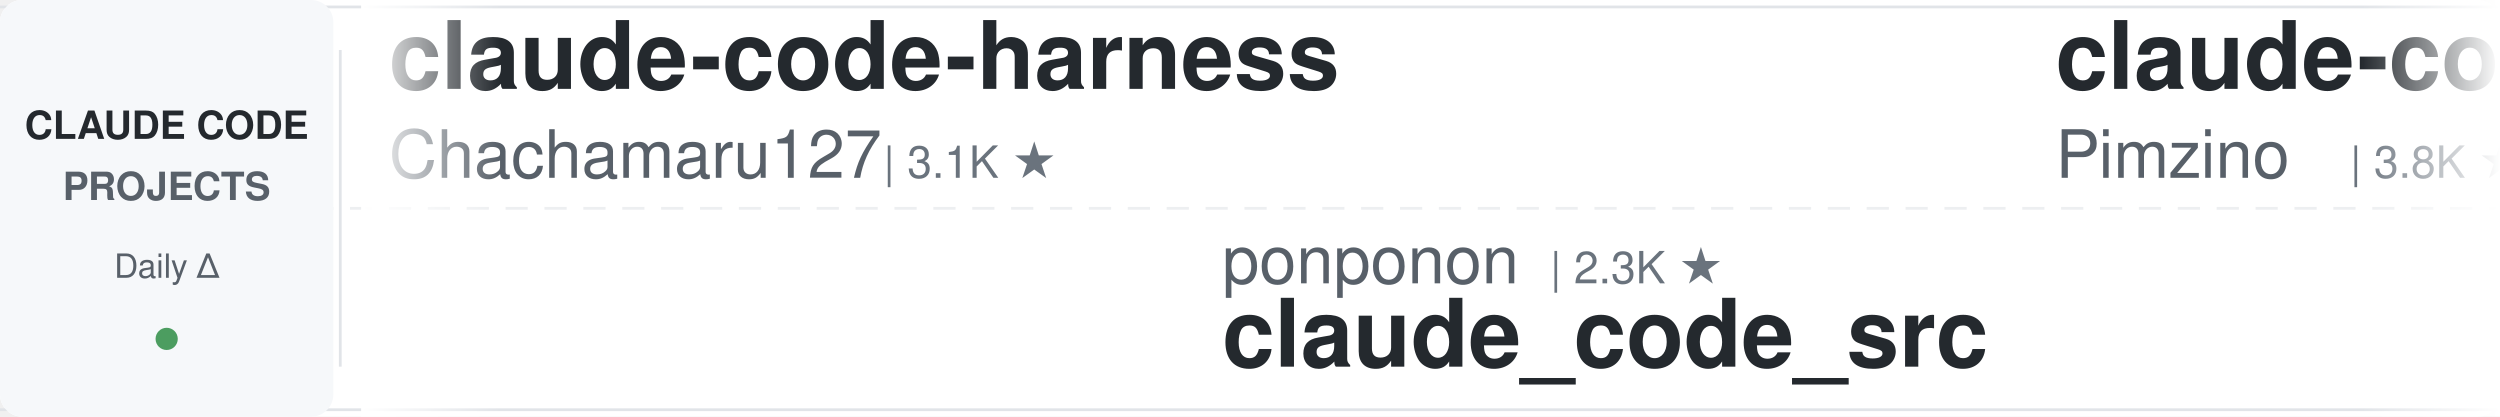
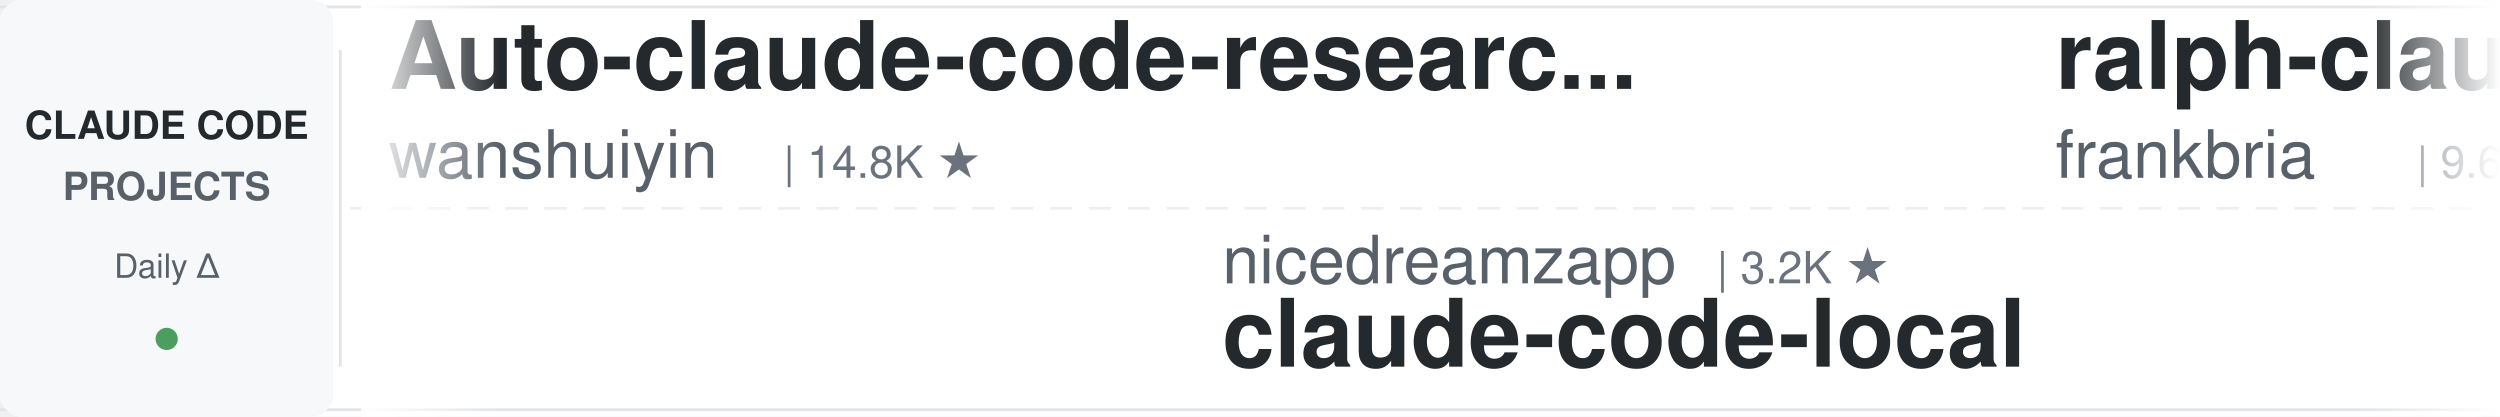
<svg xmlns="http://www.w3.org/2000/svg" width="900" height="150">
  <defs>
    <linearGradient id="leftFade" x1="0%" y1="0%" x2="100%" y2="0%">
      <stop offset="0%" style="stop-color:#ffffff;stop-opacity:1" />
      <stop offset="100%" style="stop-color:#ffffff;stop-opacity:0" />
    </linearGradient>
    <linearGradient id="rightFade" x1="0%" y1="0%" x2="100%" y2="0%">
      <stop offset="0%" style="stop-color:#ffffff;stop-opacity:0" />
      <stop offset="100%" style="stop-color:#ffffff;stop-opacity:1" />
    </linearGradient>
  </defs>
  <rect width="900" height="150" fill="#ffffff" rx="8" />
  <rect x="0" y="2" width="900" height="1" fill="#e1e4e8" />
  <rect x="0" y="147" width="900" height="1" fill="#e1e4e8" />
  <line x1="0" y1="75" x2="900" y2="75" stroke="#e1e4e8" stroke-width="1" stroke-dasharray="8 6" opacity="0.6" />
  <rect x="0" y="0" width="120" height="150" fill="#f6f8fa" rx="8" />
  <text x="60" y="50" font-family="-apple-system, BlinkMacSystemFont, 'Segoe UI', Helvetica, Arial, sans-serif" font-size="14" font-weight="600" fill="#24292e" text-anchor="middle">CLAUDE CODE</text>
  <text x="60" y="72" font-family="-apple-system, BlinkMacSystemFont, 'Segoe UI', Helvetica, Arial, sans-serif" font-size="14" font-weight="600" fill="#586069" text-anchor="middle">PROJECTS</text>
  <text x="60" y="100" font-family="-apple-system, BlinkMacSystemFont, 'Segoe UI', Helvetica, Arial, sans-serif" font-size="12" font-weight="500" fill="#586069" text-anchor="middle">Daily Δ</text>
  <circle cx="60" cy="122" r="4" fill="#22863a" opacity="0.8" />
  <rect x="122" y="18" width="1" height="114" fill="#e1e4e8" />
  <clipPath id="tickerClip">
    <rect x="130" y="0" width="770" height="150" />
  </clipPath>
  <g clip-path="url(#tickerClip)">
    <g id="tickerItems">
      <animateTransform attributeName="transform" attributeType="XML" type="translate" from="0 0" to="-3000 0" dur="54s" repeatCount="indefinite" />
      <g transform="translate(0, 0)">
-         <text x="140" y="32" font-family="-apple-system, BlinkMacSystemFont, 'Segoe UI', Helvetica, Arial, sans-serif" font-size="34" font-weight="600" fill="#24292e">claude-code-harness</text>
-         <text x="140" y="64" font-family="-apple-system, BlinkMacSystemFont, 'Segoe UI', Helvetica, Arial, sans-serif" font-size="24" font-weight="400" fill="#586069">Chachamaru127</text>
-         <text x="318" y="64" font-family="-apple-system, BlinkMacSystemFont, 'Segoe UI', Helvetica, Arial, sans-serif" font-size="16" font-weight="500" fill="#6a737d">| 3.1K ★</text>
+         <text x="140" y="32" font-family="-apple-system, BlinkMacSystemFont, 'Segoe UI', Helvetica, Arial, sans-serif" font-size="34" font-weight="600" fill="#24292e">Auto-claude-code-researc...</text>
+         <text x="140" y="64" font-family="-apple-system, BlinkMacSystemFont, 'Segoe UI', Helvetica, Arial, sans-serif" font-size="24" font-weight="400" fill="#586069">wanshuiyin</text>
+         <text x="282" y="64" font-family="-apple-system, BlinkMacSystemFont, 'Segoe UI', Helvetica, Arial, sans-serif" font-size="16" font-weight="500" fill="#6a737d">| 14.8K ★</text>
      </g>
      <g transform="translate(300, 0)">
-         <text x="140" y="102" font-family="-apple-system, BlinkMacSystemFont, 'Segoe UI', Helvetica, Arial, sans-serif" font-size="24" font-weight="400" fill="#586069">ponponon</text>
-         <text x="258" y="102" font-family="-apple-system, BlinkMacSystemFont, 'Segoe UI', Helvetica, Arial, sans-serif" font-size="16" font-weight="500" fill="#6a737d">| 2.3K ★</text>
-         <text x="140" y="132" font-family="-apple-system, BlinkMacSystemFont, 'Segoe UI', Helvetica, Arial, sans-serif" font-size="34" font-weight="600" fill="#24292e">claude_code_src</text>
+         <text x="140" y="102" font-family="-apple-system, BlinkMacSystemFont, 'Segoe UI', Helvetica, Arial, sans-serif" font-size="24" font-weight="400" fill="#586069">nicedreamzapp</text>
+         <text x="318" y="102" font-family="-apple-system, BlinkMacSystemFont, 'Segoe UI', Helvetica, Arial, sans-serif" font-size="16" font-weight="500" fill="#6a737d">| 3.2K ★</text>
+         <text x="140" y="132" font-family="-apple-system, BlinkMacSystemFont, 'Segoe UI', Helvetica, Arial, sans-serif" font-size="34" font-weight="600" fill="#24292e">claude-code-local</text>
      </g>
      <g transform="translate(600, 0)">
-         <text x="140" y="32" font-family="-apple-system, BlinkMacSystemFont, 'Segoe UI', Helvetica, Arial, sans-serif" font-size="34" font-weight="600" fill="#24292e">claude-code-spec-workflo...</text>
-         <text x="140" y="64" font-family="-apple-system, BlinkMacSystemFont, 'Segoe UI', Helvetica, Arial, sans-serif" font-size="24" font-weight="400" fill="#586069">Pimzino</text>
-         <text x="246" y="64" font-family="-apple-system, BlinkMacSystemFont, 'Segoe UI', Helvetica, Arial, sans-serif" font-size="16" font-weight="500" fill="#6a737d">| 3.8K ★</text>
+         <text x="140" y="32" font-family="-apple-system, BlinkMacSystemFont, 'Segoe UI', Helvetica, Arial, sans-serif" font-size="34" font-weight="600" fill="#24292e">ralph-claude-code</text>
+         <text x="140" y="64" font-family="-apple-system, BlinkMacSystemFont, 'Segoe UI', Helvetica, Arial, sans-serif" font-size="24" font-weight="400" fill="#586069">frankbria</text>
+         <text x="270" y="64" font-family="-apple-system, BlinkMacSystemFont, 'Segoe UI', Helvetica, Arial, sans-serif" font-size="16" font-weight="500" fill="#6a737d">| 9.6K ★</text>
      </g>
      <g transform="translate(900, 0)">
-         <text x="140" y="102" font-family="-apple-system, BlinkMacSystemFont, 'Segoe UI', Helvetica, Arial, sans-serif" font-size="24" font-weight="400" fill="#586069">affaan-m</text>
-         <text x="258" y="102" font-family="-apple-system, BlinkMacSystemFont, 'Segoe UI', Helvetica, Arial, sans-serif" font-size="16" font-weight="500" fill="#6a737d">| 240.4K ★</text>
-         <text x="140" y="132" font-family="-apple-system, BlinkMacSystemFont, 'Segoe UI', Helvetica, Arial, sans-serif" font-size="34" font-weight="600" fill="#24292e">ECC</text>
+         <text x="140" y="102" font-family="-apple-system, BlinkMacSystemFont, 'Segoe UI', Helvetica, Arial, sans-serif" font-size="24" font-weight="400" fill="#586069">AprilNEA</text>
+         <text x="258" y="102" font-family="-apple-system, BlinkMacSystemFont, 'Segoe UI', Helvetica, Arial, sans-serif" font-size="16" font-weight="500" fill="#6a737d">| 390 ★</text>
+         <text x="140" y="132" font-family="-apple-system, BlinkMacSystemFont, 'Segoe UI', Helvetica, Arial, sans-serif" font-size="34" font-weight="600" fill="#24292e">claude-code-source</text>
      </g>
      <g transform="translate(1200, 0)">
-         <text x="140" y="32" font-family="-apple-system, BlinkMacSystemFont, 'Segoe UI', Helvetica, Arial, sans-serif" font-size="34" font-weight="600" fill="#24292e">claude-code-showcase</text>
-         <text x="140" y="64" font-family="-apple-system, BlinkMacSystemFont, 'Segoe UI', Helvetica, Arial, sans-serif" font-size="24" font-weight="400" fill="#586069">ChrisWiles</text>
-         <text x="282" y="64" font-family="-apple-system, BlinkMacSystemFont, 'Segoe UI', Helvetica, Arial, sans-serif" font-size="16" font-weight="500" fill="#6a737d">| 6.0K ★</text>
+         <text x="140" y="32" font-family="-apple-system, BlinkMacSystemFont, 'Segoe UI', Helvetica, Arial, sans-serif" font-size="34" font-weight="600" fill="#24292e">claude-code-video-toolki...</text>
+         <text x="140" y="64" font-family="-apple-system, BlinkMacSystemFont, 'Segoe UI', Helvetica, Arial, sans-serif" font-size="24" font-weight="400" fill="#586069">digitalsamba</text>
+         <text x="306" y="64" font-family="-apple-system, BlinkMacSystemFont, 'Segoe UI', Helvetica, Arial, sans-serif" font-size="16" font-weight="500" fill="#6a737d">| 1.9K ★</text>
      </g>
      <g transform="translate(1500, 0)">
-         <text x="140" y="102" font-family="-apple-system, BlinkMacSystemFont, 'Segoe UI', Helvetica, Arial, sans-serif" font-size="24" font-weight="400" fill="#586069">edmund-io</text>
-         <text x="270" y="102" font-family="-apple-system, BlinkMacSystemFont, 'Segoe UI', Helvetica, Arial, sans-serif" font-size="16" font-weight="500" fill="#6a737d">| 1.5K ★</text>
-         <text x="140" y="132" font-family="-apple-system, BlinkMacSystemFont, 'Segoe UI', Helvetica, Arial, sans-serif" font-size="34" font-weight="600" fill="#24292e">edmunds-claude-code</text>
+         <text x="140" y="102" font-family="-apple-system, BlinkMacSystemFont, 'Segoe UI', Helvetica, Arial, sans-serif" font-size="24" font-weight="400" fill="#586069">rohitg00</text>
+         <text x="258" y="102" font-family="-apple-system, BlinkMacSystemFont, 'Segoe UI', Helvetica, Arial, sans-serif" font-size="16" font-weight="500" fill="#6a737d">| 2.5K ★</text>
+         <text x="140" y="132" font-family="-apple-system, BlinkMacSystemFont, 'Segoe UI', Helvetica, Arial, sans-serif" font-size="34" font-weight="600" fill="#24292e">awesome-claude-code-tool...</text>
      </g>
      <g transform="translate(1800, 0)">
-         <text x="140" y="32" font-family="-apple-system, BlinkMacSystemFont, 'Segoe UI', Helvetica, Arial, sans-serif" font-size="34" font-weight="600" fill="#24292e">claude-code-router</text>
-         <text x="140" y="64" font-family="-apple-system, BlinkMacSystemFont, 'Segoe UI', Helvetica, Arial, sans-serif" font-size="24" font-weight="400" fill="#586069">musistudio</text>
-         <text x="282" y="64" font-family="-apple-system, BlinkMacSystemFont, 'Segoe UI', Helvetica, Arial, sans-serif" font-size="16" font-weight="500" fill="#6a737d">| 36.7K ★</text>
+         <text x="140" y="32" font-family="-apple-system, BlinkMacSystemFont, 'Segoe UI', Helvetica, Arial, sans-serif" font-size="34" font-weight="600" fill="#24292e">claude-code-settings</text>
+         <text x="140" y="64" font-family="-apple-system, BlinkMacSystemFont, 'Segoe UI', Helvetica, Arial, sans-serif" font-size="24" font-weight="400" fill="#586069">feiskyer</text>
+         <text x="258" y="64" font-family="-apple-system, BlinkMacSystemFont, 'Segoe UI', Helvetica, Arial, sans-serif" font-size="16" font-weight="500" fill="#6a737d">| 1.6K ★</text>
      </g>
      <g transform="translate(2100, 0)">
-         <text x="140" y="102" font-family="-apple-system, BlinkMacSystemFont, 'Segoe UI', Helvetica, Arial, sans-serif" font-size="24" font-weight="400" fill="#586069">huangserva</text>
-         <text x="282" y="102" font-family="-apple-system, BlinkMacSystemFont, 'Segoe UI', Helvetica, Arial, sans-serif" font-size="16" font-weight="500" fill="#6a737d">| 622 ★</text>
-         <text x="140" y="132" font-family="-apple-system, BlinkMacSystemFont, 'Segoe UI', Helvetica, Arial, sans-serif" font-size="34" font-weight="600" fill="#24292e">claude-code-cli</text>
+         <text x="140" y="102" font-family="-apple-system, BlinkMacSystemFont, 'Segoe UI', Helvetica, Arial, sans-serif" font-size="24" font-weight="400" fill="#586069">multica-ai</text>
+         <text x="282" y="102" font-family="-apple-system, BlinkMacSystemFont, 'Segoe UI', Helvetica, Arial, sans-serif" font-size="16" font-weight="500" fill="#6a737d">| 203.0K ★</text>
+         <text x="140" y="132" font-family="-apple-system, BlinkMacSystemFont, 'Segoe UI', Helvetica, Arial, sans-serif" font-size="34" font-weight="600" fill="#24292e">andrej-karpathy-skills</text>
      </g>
      <g transform="translate(2400, 0)">
-         <text x="140" y="32" font-family="-apple-system, BlinkMacSystemFont, 'Segoe UI', Helvetica, Arial, sans-serif" font-size="34" font-weight="600" fill="#24292e">claude-code-ultimate-gui...</text>
-         <text x="140" y="64" font-family="-apple-system, BlinkMacSystemFont, 'Segoe UI', Helvetica, Arial, sans-serif" font-size="24" font-weight="400" fill="#586069">FlorianBruniaux</text>
-         <text x="342" y="64" font-family="-apple-system, BlinkMacSystemFont, 'Segoe UI', Helvetica, Arial, sans-serif" font-size="16" font-weight="500" fill="#6a737d">| 5.7K ★</text>
+         <text x="140" y="32" font-family="-apple-system, BlinkMacSystemFont, 'Segoe UI', Helvetica, Arial, sans-serif" font-size="34" font-weight="600" fill="#24292e">Open-ClaudeCode</text>
+         <text x="140" y="64" font-family="-apple-system, BlinkMacSystemFont, 'Segoe UI', Helvetica, Arial, sans-serif" font-size="24" font-weight="400" fill="#586069">LING71671</text>
+         <text x="270" y="64" font-family="-apple-system, BlinkMacSystemFont, 'Segoe UI', Helvetica, Arial, sans-serif" font-size="16" font-weight="500" fill="#6a737d">| 945 ★</text>
      </g>
      <g transform="translate(2700, 0)">
-         <text x="140" y="102" font-family="-apple-system, BlinkMacSystemFont, 'Segoe UI', Helvetica, Arial, sans-serif" font-size="24" font-weight="400" fill="#586069">oboard</text>
-         <text x="234" y="102" font-family="-apple-system, BlinkMacSystemFont, 'Segoe UI', Helvetica, Arial, sans-serif" font-size="16" font-weight="500" fill="#6a737d">| 3.3K ★</text>
-         <text x="140" y="132" font-family="-apple-system, BlinkMacSystemFont, 'Segoe UI', Helvetica, Arial, sans-serif" font-size="34" font-weight="600" fill="#24292e">claude-code-rev</text>
+         <text x="140" y="102" font-family="-apple-system, BlinkMacSystemFont, 'Segoe UI', Helvetica, Arial, sans-serif" font-size="24" font-weight="400" fill="#586069">WorldFlowAI</text>
+         <text x="294" y="102" font-family="-apple-system, BlinkMacSystemFont, 'Segoe UI', Helvetica, Arial, sans-serif" font-size="16" font-weight="500" fill="#6a737d">| 1.3K ★</text>
+         <text x="140" y="132" font-family="-apple-system, BlinkMacSystemFont, 'Segoe UI', Helvetica, Arial, sans-serif" font-size="34" font-weight="600" fill="#24292e">everything-claude-code</text>
      </g>
      <g transform="translate(3000, 0)">
-         <text x="140" y="32" font-family="-apple-system, BlinkMacSystemFont, 'Segoe UI', Helvetica, Arial, sans-serif" font-size="34" font-weight="600" fill="#24292e">claude-code-harness</text>
-         <text x="140" y="64" font-family="-apple-system, BlinkMacSystemFont, 'Segoe UI', Helvetica, Arial, sans-serif" font-size="24" font-weight="400" fill="#586069">Chachamaru127</text>
-         <text x="318" y="64" font-family="-apple-system, BlinkMacSystemFont, 'Segoe UI', Helvetica, Arial, sans-serif" font-size="16" font-weight="500" fill="#6a737d">| 3.1K ★</text>
+         <text x="140" y="32" font-family="-apple-system, BlinkMacSystemFont, 'Segoe UI', Helvetica, Arial, sans-serif" font-size="34" font-weight="600" fill="#24292e">Auto-claude-code-researc...</text>
+         <text x="140" y="64" font-family="-apple-system, BlinkMacSystemFont, 'Segoe UI', Helvetica, Arial, sans-serif" font-size="24" font-weight="400" fill="#586069">wanshuiyin</text>
+         <text x="282" y="64" font-family="-apple-system, BlinkMacSystemFont, 'Segoe UI', Helvetica, Arial, sans-serif" font-size="16" font-weight="500" fill="#6a737d">| 14.8K ★</text>
      </g>
      <g transform="translate(3300, 0)">
-         <text x="140" y="102" font-family="-apple-system, BlinkMacSystemFont, 'Segoe UI', Helvetica, Arial, sans-serif" font-size="24" font-weight="400" fill="#586069">ponponon</text>
-         <text x="258" y="102" font-family="-apple-system, BlinkMacSystemFont, 'Segoe UI', Helvetica, Arial, sans-serif" font-size="16" font-weight="500" fill="#6a737d">| 2.3K ★</text>
-         <text x="140" y="132" font-family="-apple-system, BlinkMacSystemFont, 'Segoe UI', Helvetica, Arial, sans-serif" font-size="34" font-weight="600" fill="#24292e">claude_code_src</text>
+         <text x="140" y="102" font-family="-apple-system, BlinkMacSystemFont, 'Segoe UI', Helvetica, Arial, sans-serif" font-size="24" font-weight="400" fill="#586069">nicedreamzapp</text>
+         <text x="318" y="102" font-family="-apple-system, BlinkMacSystemFont, 'Segoe UI', Helvetica, Arial, sans-serif" font-size="16" font-weight="500" fill="#6a737d">| 3.2K ★</text>
+         <text x="140" y="132" font-family="-apple-system, BlinkMacSystemFont, 'Segoe UI', Helvetica, Arial, sans-serif" font-size="34" font-weight="600" fill="#24292e">claude-code-local</text>
      </g>
      <g transform="translate(3600, 0)">
-         <text x="140" y="32" font-family="-apple-system, BlinkMacSystemFont, 'Segoe UI', Helvetica, Arial, sans-serif" font-size="34" font-weight="600" fill="#24292e">claude-code-spec-workflo...</text>
-         <text x="140" y="64" font-family="-apple-system, BlinkMacSystemFont, 'Segoe UI', Helvetica, Arial, sans-serif" font-size="24" font-weight="400" fill="#586069">Pimzino</text>
-         <text x="246" y="64" font-family="-apple-system, BlinkMacSystemFont, 'Segoe UI', Helvetica, Arial, sans-serif" font-size="16" font-weight="500" fill="#6a737d">| 3.8K ★</text>
+         <text x="140" y="32" font-family="-apple-system, BlinkMacSystemFont, 'Segoe UI', Helvetica, Arial, sans-serif" font-size="34" font-weight="600" fill="#24292e">ralph-claude-code</text>
+         <text x="140" y="64" font-family="-apple-system, BlinkMacSystemFont, 'Segoe UI', Helvetica, Arial, sans-serif" font-size="24" font-weight="400" fill="#586069">frankbria</text>
+         <text x="270" y="64" font-family="-apple-system, BlinkMacSystemFont, 'Segoe UI', Helvetica, Arial, sans-serif" font-size="16" font-weight="500" fill="#6a737d">| 9.6K ★</text>
      </g>
      <g transform="translate(3900, 0)">
-         <text x="140" y="102" font-family="-apple-system, BlinkMacSystemFont, 'Segoe UI', Helvetica, Arial, sans-serif" font-size="24" font-weight="400" fill="#586069">affaan-m</text>
-         <text x="258" y="102" font-family="-apple-system, BlinkMacSystemFont, 'Segoe UI', Helvetica, Arial, sans-serif" font-size="16" font-weight="500" fill="#6a737d">| 240.4K ★</text>
-         <text x="140" y="132" font-family="-apple-system, BlinkMacSystemFont, 'Segoe UI', Helvetica, Arial, sans-serif" font-size="34" font-weight="600" fill="#24292e">ECC</text>
+         <text x="140" y="102" font-family="-apple-system, BlinkMacSystemFont, 'Segoe UI', Helvetica, Arial, sans-serif" font-size="24" font-weight="400" fill="#586069">AprilNEA</text>
+         <text x="258" y="102" font-family="-apple-system, BlinkMacSystemFont, 'Segoe UI', Helvetica, Arial, sans-serif" font-size="16" font-weight="500" fill="#6a737d">| 390 ★</text>
+         <text x="140" y="132" font-family="-apple-system, BlinkMacSystemFont, 'Segoe UI', Helvetica, Arial, sans-serif" font-size="34" font-weight="600" fill="#24292e">claude-code-source</text>
      </g>
    </g>
  </g>
  <rect x="130" y="0" width="50" height="150" fill="url(#leftFade)" />
  <rect x="850" y="0" width="50" height="150" fill="url(#rightFade)" />
</svg>
